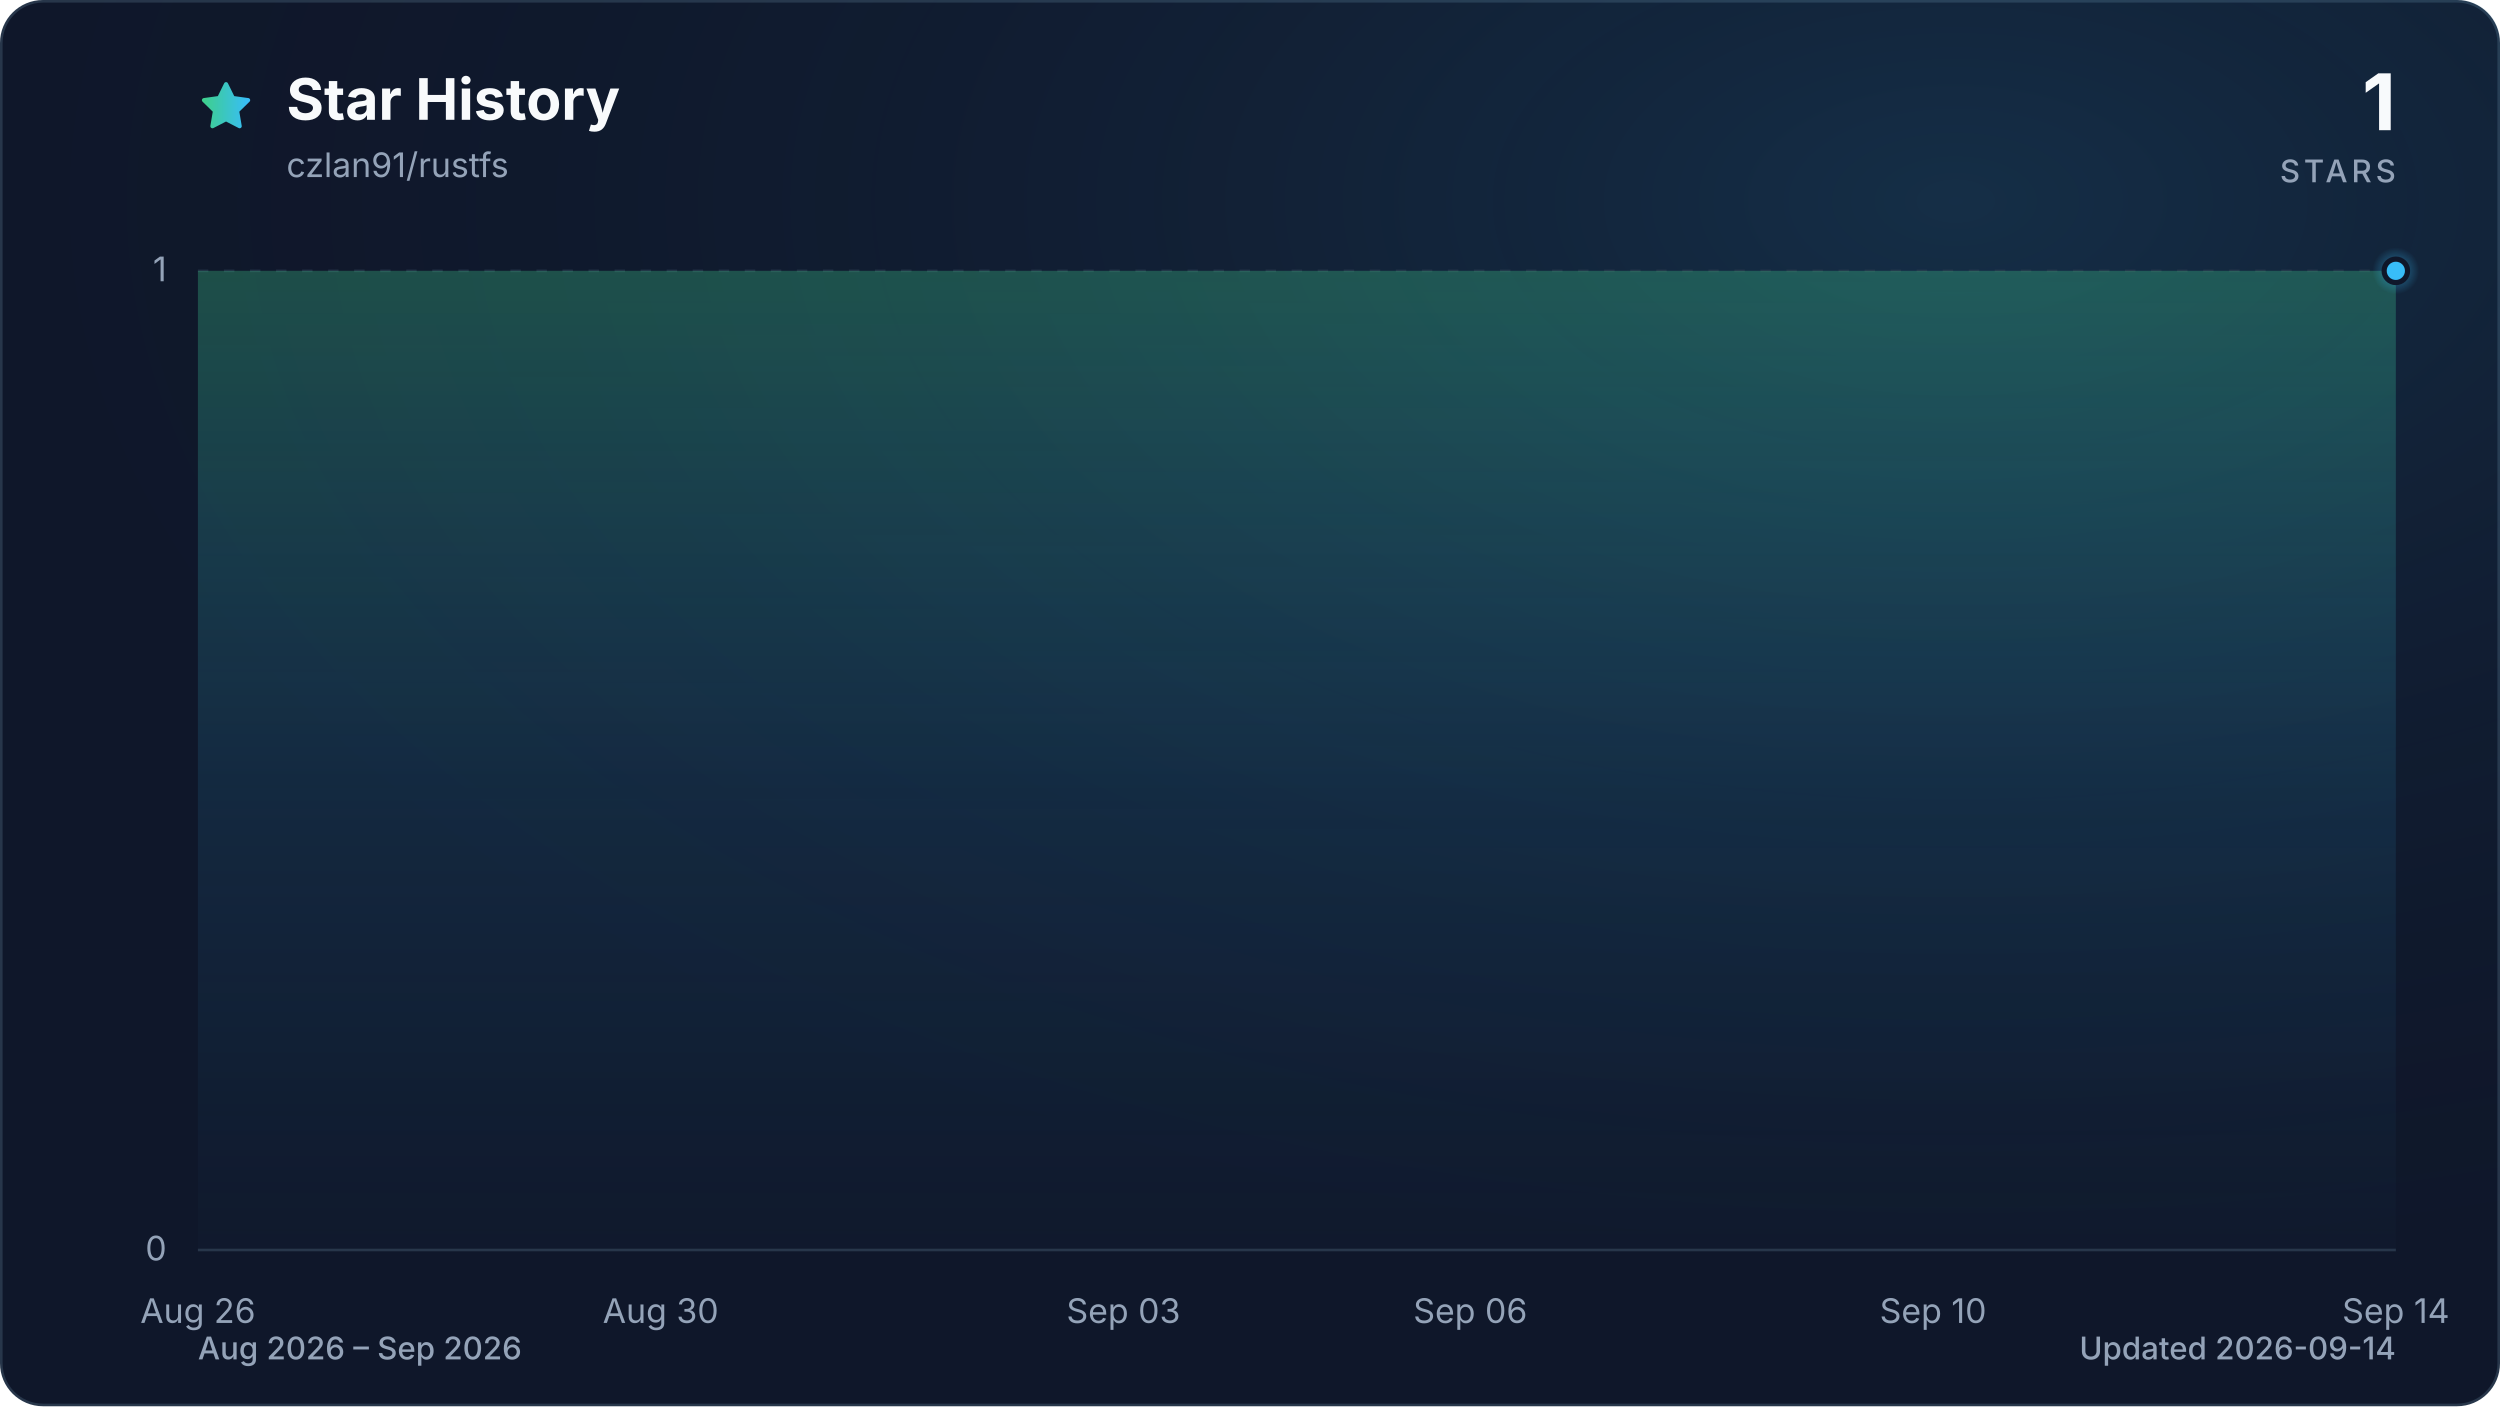
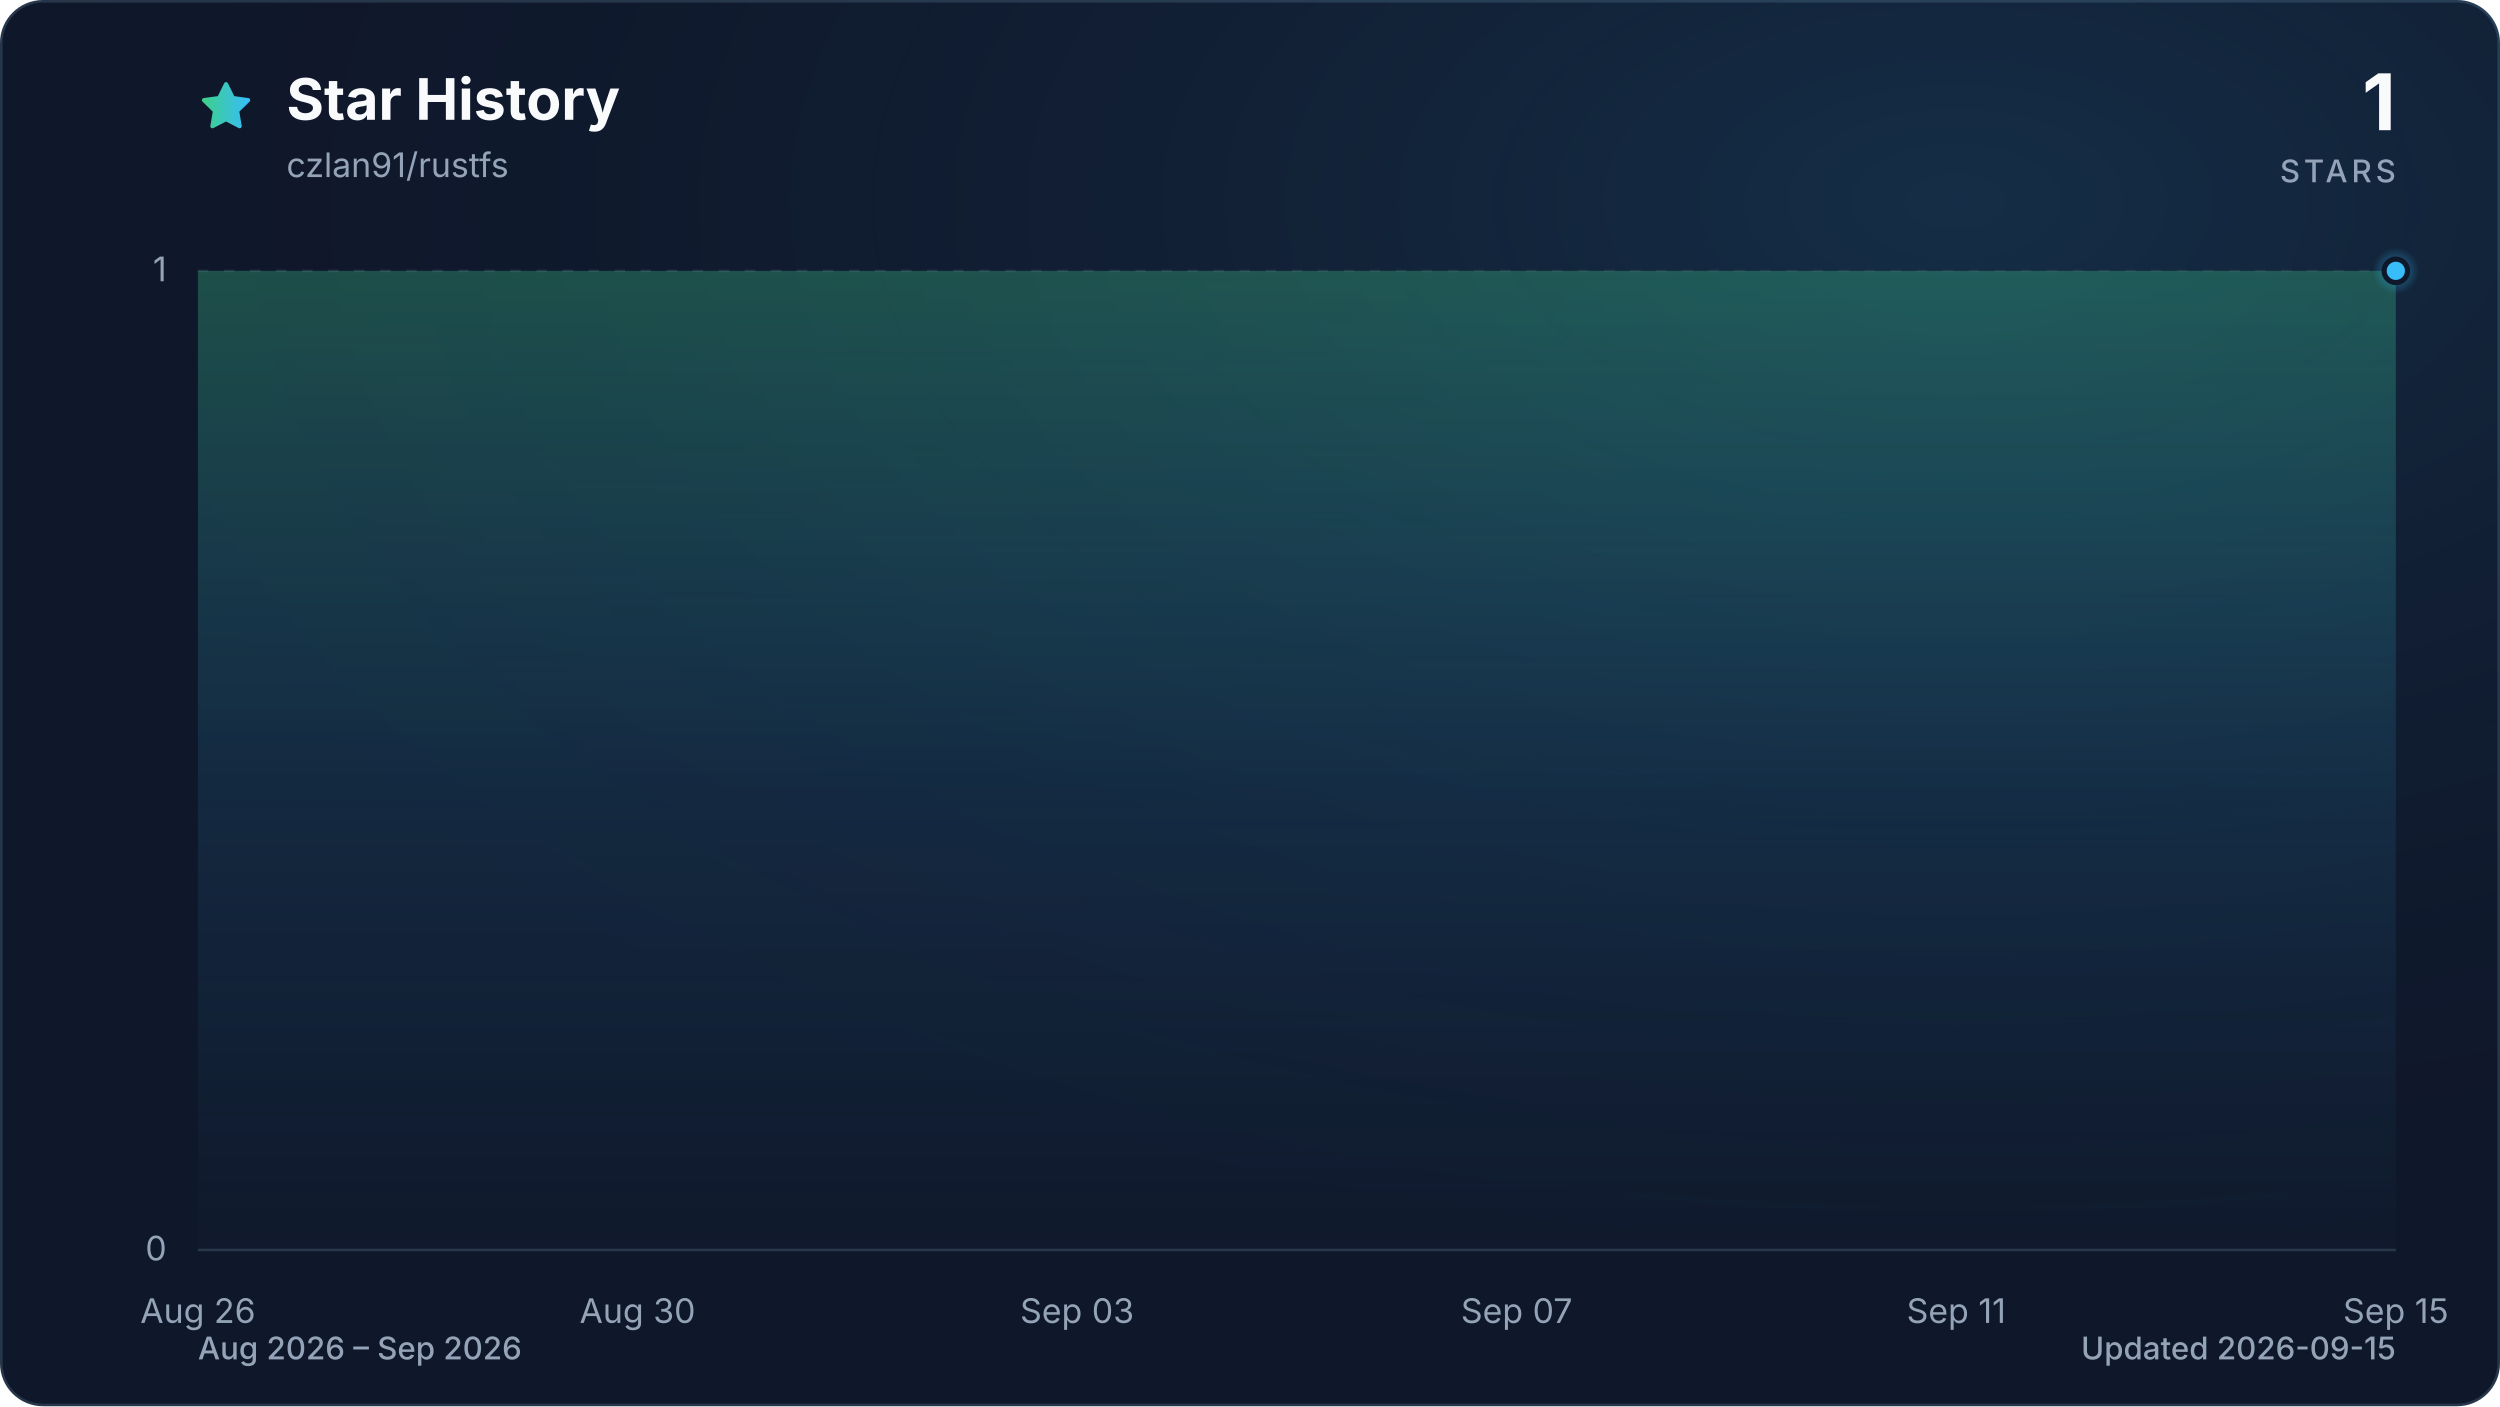
<svg xmlns="http://www.w3.org/2000/svg" viewBox="0 0 960 540" role="img" aria-labelledby="title description" data-style="gradient" data-variant="glow" data-animated="true">
  <defs>
    <linearGradient id="trend" x1="0" y1="0" x2="1" y2="0">
      <stop offset="0%" stop-color="#3ecf8e" />
      <stop offset="100%" stop-color="#38bdf8" />
    </linearGradient>
    <linearGradient id="area" x1="0" y1="0" x2="0" y2="1">
      <stop offset="0%" stop-color="#3ecf8e" stop-opacity="0.30" />
      <stop offset="55%" stop-color="#38bdf8" stop-opacity="0.10" />
      <stop offset="100%" stop-color="#38bdf8" stop-opacity="0.01" />
    </linearGradient>
    <radialGradient id="marker-halo" cx="50%" cy="50%" r="50%">
      <stop offset="0%" stop-color="#38bdf8" stop-opacity="0.55" />
      <stop offset="100%" stop-color="#38bdf8" stop-opacity="0" />
    </radialGradient>
    <radialGradient id="surface-glow" cx="78%" cy="14%" r="80%">
      <stop offset="0%" stop-color="#38bdf8" stop-opacity="0.14" />
      <stop offset="100%" stop-color="#0f172a" stop-opacity="0" />
    </radialGradient>
    <filter id="trend-glow" x="-20%" y="-20%" width="140%" height="140%">
      <feGaussianBlur stdDeviation="7" />
    </filter>
  </defs>
  <style>
.trend-enter{transform-box:fill-box;transform-origin:center;animation:trend-enter 520ms cubic-bezier(0.16,1,0.3,1)}
.marker-enter{transform-box:fill-box;transform-origin:center;animation:marker-enter 320ms cubic-bezier(0.16,1,0.3,1) 200ms both}
.marker-pulse{transform-box:fill-box;transform-origin:center;animation:marker-pulse 2.6s ease-out infinite}
@keyframes trend-enter{from{opacity:.35;transform:translateY(10px)}to{opacity:1;transform:translateY(0)}}
@keyframes marker-enter{from{opacity:0;transform:scale(.4)}to{opacity:1;transform:scale(1)}}
@keyframes marker-pulse{0%{opacity:.5;transform:scale(.7)}70%,100%{opacity:0;transform:scale(2.1)}}
@media (prefers-reduced-motion:reduce){.trend-enter,.marker-enter,.marker-pulse{animation:none!important}}
@media (prefers-reduced-motion:reduce){.marker-pulse{opacity:0}}
</style>
  <rect x="0.5" y="0.5" width="959" height="539" fill="#0f172a" stroke="#27364a" stroke-width="1" rx="16" />
  <rect width="960" height="540" fill="url(#surface-glow)" rx="16" />
  <path d="M12 2.6l2.9 5.9 6.5.9-4.7 4.6 1.1 6.5-5.8-3-5.8 3 1.1-6.5-4.7-4.6 6.5-.9L12 2.6Z" transform="translate(76 30) scale(.9)" fill="url(#trend)" stroke="url(#trend)" stroke-width="1.8" stroke-linejoin="round" aria-hidden="true" />
  <text x="110" y="46" fill="#f8fafc" font-family="ui-sans-serif, system-ui, -apple-system, BlinkMacSystemFont, 'Segoe UI', sans-serif" font-size="22" font-weight="700">Star History</text>
  <text x="110" y="68" fill="#94a3b8" font-family="ui-sans-serif, system-ui, -apple-system, BlinkMacSystemFont, 'Segoe UI', sans-serif" font-size="13">czlan91/rustfs</text>
  <text x="920" y="50" fill="#f8fafc" font-family="ui-sans-serif, system-ui, -apple-system, BlinkMacSystemFont, 'Segoe UI', sans-serif" font-size="30" font-weight="700" text-anchor="end">1</text>
  <text x="920" y="70" fill="#94a3b8" font-family="ui-sans-serif, system-ui, -apple-system, BlinkMacSystemFont, 'Segoe UI', sans-serif" font-size="12" font-weight="500" letter-spacing="1.5" text-anchor="end">STARS</text>
  <line x1="76" y1="480.0" x2="920" y2="480.0" stroke="#27364a" stroke-width="1" stroke-dasharray="0" opacity="1" />
  <text x="64" y="484.0" fill="#94a3b8" font-family="ui-sans-serif, system-ui, -apple-system, BlinkMacSystemFont, 'Segoe UI', sans-serif" font-size="13" text-anchor="end">0</text>
  <line x1="76" y1="104.0" x2="920" y2="104.0" stroke="#27364a" stroke-width="1" stroke-dasharray="4 6" opacity="0.7" />
  <text x="64" y="108.0" fill="#94a3b8" font-family="ui-sans-serif, system-ui, -apple-system, BlinkMacSystemFont, 'Segoe UI', sans-serif" font-size="13" text-anchor="end">1</text>
  <text x="76.0" y="508" fill="#94a3b8" font-family="ui-sans-serif, system-ui, -apple-system, BlinkMacSystemFont, 'Segoe UI', sans-serif" font-size="13" text-anchor="middle">Aug 26</text>
-   <text x="253.7" y="508" fill="#94a3b8" font-family="ui-sans-serif, system-ui, -apple-system, BlinkMacSystemFont, 'Segoe UI', sans-serif" font-size="13" text-anchor="middle">Aug 30</text>
-   <text x="431.4" y="508" fill="#94a3b8" font-family="ui-sans-serif, system-ui, -apple-system, BlinkMacSystemFont, 'Segoe UI', sans-serif" font-size="13" text-anchor="middle">Sep 03</text>
-   <text x="564.6" y="508" fill="#94a3b8" font-family="ui-sans-serif, system-ui, -apple-system, BlinkMacSystemFont, 'Segoe UI', sans-serif" font-size="13" text-anchor="middle">Sep 06</text>
-   <text x="742.3" y="508" fill="#94a3b8" font-family="ui-sans-serif, system-ui, -apple-system, BlinkMacSystemFont, 'Segoe UI', sans-serif" font-size="13" text-anchor="middle">Sep 10</text>
-   <text x="920.0" y="508" fill="#94a3b8" font-family="ui-sans-serif, system-ui, -apple-system, BlinkMacSystemFont, 'Segoe UI', sans-serif" font-size="13" text-anchor="middle">Sep 14</text>
+   <text x="244.8" y="508" fill="#94a3b8" font-family="ui-sans-serif, system-ui, -apple-system, BlinkMacSystemFont, 'Segoe UI', sans-serif" font-size="13" text-anchor="middle">Aug 30</text>
+   <text x="413.6" y="508" fill="#94a3b8" font-family="ui-sans-serif, system-ui, -apple-system, BlinkMacSystemFont, 'Segoe UI', sans-serif" font-size="13" text-anchor="middle">Sep 03</text>
+   <text x="582.4" y="508" fill="#94a3b8" font-family="ui-sans-serif, system-ui, -apple-system, BlinkMacSystemFont, 'Segoe UI', sans-serif" font-size="13" text-anchor="middle">Sep 07</text>
+   <text x="751.2" y="508" fill="#94a3b8" font-family="ui-sans-serif, system-ui, -apple-system, BlinkMacSystemFont, 'Segoe UI', sans-serif" font-size="13" text-anchor="middle">Sep 11</text>
+   <text x="920.0" y="508" fill="#94a3b8" font-family="ui-sans-serif, system-ui, -apple-system, BlinkMacSystemFont, 'Segoe UI', sans-serif" font-size="13" text-anchor="middle">Sep 15</text>
  <g class="trend-enter">
-     <path d="M 76.0 104.0 C 90.8 104.0, 105.6 104.0, 120.4 104.0 C 135.2 104.0, 150.0 104.0, 164.8 104.0 C 179.6 104.0, 194.5 104.0, 209.3 104.0 C 224.1 104.0, 238.9 104.0, 253.7 104.0 C 268.5 104.0, 283.3 104.0, 298.1 104.0 C 312.9 104.0, 327.7 104.0, 342.5 104.0 C 357.3 104.0, 372.1 104.0, 386.9 104.0 C 401.8 104.0, 416.6 104.0, 431.4 104.0 C 446.2 104.0, 461.0 104.0, 475.8 104.0 C 490.6 104.0, 505.4 104.0, 520.2 104.0 C 535.0 104.0, 549.8 104.0, 564.6 104.0 C 579.4 104.0, 594.2 104.0, 609.1 104.0 C 623.9 104.0, 638.7 104.0, 653.5 104.0 C 668.3 104.0, 683.1 104.0, 697.9 104.0 C 712.7 104.0, 727.5 104.0, 742.3 104.0 C 757.1 104.0, 771.9 104.0, 786.7 104.0 C 801.5 104.0, 816.4 104.0, 831.2 104.0 C 846.0 104.0, 860.8 104.0, 875.6 104.0 C 890.4 104.0, 905.2 104.0, 920.0 104.0 L 920.0 480.0 L 76.0 480.0 Z" fill="url(#area)" />
-     <path d="M 76.0 104.0 C 90.8 104.0, 105.6 104.0, 120.4 104.0 C 135.2 104.0, 150.0 104.0, 164.8 104.0 C 179.6 104.0, 194.5 104.0, 209.3 104.0 C 224.1 104.0, 238.9 104.0, 253.7 104.0 C 268.5 104.0, 283.3 104.0, 298.1 104.0 C 312.9 104.0, 327.7 104.0, 342.5 104.0 C 357.3 104.0, 372.1 104.0, 386.9 104.0 C 401.8 104.0, 416.6 104.0, 431.4 104.0 C 446.2 104.0, 461.0 104.0, 475.8 104.0 C 490.6 104.0, 505.4 104.0, 520.2 104.0 C 535.0 104.0, 549.8 104.0, 564.6 104.0 C 579.4 104.0, 594.2 104.0, 609.1 104.0 C 623.9 104.0, 638.7 104.0, 653.5 104.0 C 668.3 104.0, 683.1 104.0, 697.9 104.0 C 712.7 104.0, 727.5 104.0, 742.3 104.0 C 757.1 104.0, 771.9 104.0, 786.7 104.0 C 801.5 104.0, 816.4 104.0, 831.2 104.0 C 846.0 104.0, 860.8 104.0, 875.6 104.0 C 890.4 104.0, 905.2 104.0, 920.0 104.0" fill="none" stroke="url(#trend)" stroke-width="12" stroke-linecap="round" stroke-linejoin="round" opacity="0.16" filter="url(#trend-glow)" />
-     <path d="M 76.0 104.0 C 90.8 104.0, 105.6 104.0, 120.4 104.0 C 135.2 104.0, 150.0 104.0, 164.8 104.0 C 179.6 104.0, 194.5 104.0, 209.3 104.0 C 224.1 104.0, 238.9 104.0, 253.7 104.0 C 268.5 104.0, 283.3 104.0, 298.1 104.0 C 312.9 104.0, 327.7 104.0, 342.5 104.0 C 357.3 104.0, 372.1 104.0, 386.9 104.0 C 401.8 104.0, 416.6 104.0, 431.4 104.0 C 446.2 104.0, 461.0 104.0, 475.8 104.0 C 490.6 104.0, 505.4 104.0, 520.2 104.0 C 535.0 104.0, 549.8 104.0, 564.6 104.0 C 579.4 104.0, 594.2 104.0, 609.1 104.0 C 623.9 104.0, 638.7 104.0, 653.5 104.0 C 668.3 104.0, 683.1 104.0, 697.9 104.0 C 712.7 104.0, 727.5 104.0, 742.3 104.0 C 757.1 104.0, 771.9 104.0, 786.7 104.0 C 801.5 104.0, 816.4 104.0, 831.2 104.0 C 846.0 104.0, 860.8 104.0, 875.6 104.0 C 890.4 104.0, 905.2 104.0, 920.0 104.0" fill="none" stroke="url(#trend)" stroke-width="3" stroke-linecap="round" stroke-linejoin="round" />
+     <path d="M 76.0 104.0 C 90.1 104.0, 104.1 104.0, 118.2 104.0 C 132.3 104.0, 146.3 104.0, 160.4 104.0 C 174.5 104.0, 188.5 104.0, 202.6 104.0 C 216.7 104.0, 230.7 104.0, 244.8 104.0 C 258.9 104.0, 272.9 104.0, 287.0 104.0 C 301.1 104.0, 315.1 104.0, 329.2 104.0 C 343.3 104.0, 357.3 104.0, 371.4 104.0 C 385.5 104.0, 399.5 104.0, 413.6 104.0 C 427.7 104.0, 441.7 104.0, 455.8 104.0 C 469.9 104.0, 483.9 104.0, 498.0 104.0 C 512.1 104.0, 526.1 104.0, 540.2 104.0 C 554.3 104.0, 568.3 104.0, 582.4 104.0 C 596.5 104.0, 610.5 104.0, 624.6 104.0 C 638.7 104.0, 652.7 104.0, 666.8 104.0 C 680.9 104.0, 694.9 104.0, 709.0 104.0 C 723.1 104.0, 737.1 104.0, 751.2 104.0 C 765.3 104.0, 779.3 104.0, 793.4 104.0 C 807.5 104.0, 821.5 104.0, 835.6 104.0 C 849.7 104.0, 863.7 104.0, 877.8 104.0 C 891.9 104.0, 905.9 104.0, 920.0 104.0 L 920.0 480.0 L 76.0 480.0 Z" fill="url(#area)" />
+     <path d="M 76.0 104.0 C 90.1 104.0, 104.1 104.0, 118.2 104.0 C 132.3 104.0, 146.3 104.0, 160.4 104.0 C 174.5 104.0, 188.5 104.0, 202.6 104.0 C 216.7 104.0, 230.7 104.0, 244.8 104.0 C 258.9 104.0, 272.9 104.0, 287.0 104.0 C 301.1 104.0, 315.1 104.0, 329.2 104.0 C 343.3 104.0, 357.3 104.0, 371.4 104.0 C 385.5 104.0, 399.5 104.0, 413.6 104.0 C 427.7 104.0, 441.7 104.0, 455.8 104.0 C 469.9 104.0, 483.9 104.0, 498.0 104.0 C 512.1 104.0, 526.1 104.0, 540.2 104.0 C 554.3 104.0, 568.3 104.0, 582.4 104.0 C 596.5 104.0, 610.5 104.0, 624.6 104.0 C 638.7 104.0, 652.7 104.0, 666.8 104.0 C 680.9 104.0, 694.9 104.0, 709.0 104.0 C 723.1 104.0, 737.1 104.0, 751.2 104.0 C 765.3 104.0, 779.3 104.0, 793.4 104.0 C 807.5 104.0, 821.5 104.0, 835.6 104.0 C 849.7 104.0, 863.7 104.0, 877.8 104.0 C 891.9 104.0, 905.9 104.0, 920.0 104.0" fill="none" stroke="url(#trend)" stroke-width="12" stroke-linecap="round" stroke-linejoin="round" opacity="0.16" filter="url(#trend-glow)" />
+     <path d="M 76.0 104.0 C 90.1 104.0, 104.1 104.0, 118.2 104.0 C 132.3 104.0, 146.3 104.0, 160.4 104.0 C 174.5 104.0, 188.5 104.0, 202.6 104.0 C 216.7 104.0, 230.7 104.0, 244.8 104.0 C 258.9 104.0, 272.9 104.0, 287.0 104.0 C 301.1 104.0, 315.1 104.0, 329.2 104.0 C 343.3 104.0, 357.3 104.0, 371.4 104.0 C 385.5 104.0, 399.5 104.0, 413.6 104.0 C 427.7 104.0, 441.7 104.0, 455.8 104.0 C 469.9 104.0, 483.9 104.0, 498.0 104.0 C 512.1 104.0, 526.1 104.0, 540.2 104.0 C 554.3 104.0, 568.3 104.0, 582.4 104.0 C 596.5 104.0, 610.5 104.0, 624.6 104.0 C 638.7 104.0, 652.7 104.0, 666.8 104.0 C 680.9 104.0, 694.9 104.0, 709.0 104.0 C 723.1 104.0, 737.1 104.0, 751.2 104.0 C 765.3 104.0, 779.3 104.0, 793.4 104.0 C 807.5 104.0, 821.5 104.0, 835.6 104.0 C 849.7 104.0, 863.7 104.0, 877.8 104.0 C 891.9 104.0, 905.9 104.0, 920.0 104.0" fill="none" stroke="url(#trend)" stroke-width="3" stroke-linecap="round" stroke-linejoin="round" />
  </g>
  <g class="marker-enter">
    <circle class="marker-pulse" cx="920.0" cy="104.0" r="9" fill="url(#marker-halo)" />
    <circle cx="920.0" cy="104.0" r="4.5" fill="#38bdf8" stroke="#0f172a" stroke-width="2" />
  </g>
  <text x="76" y="522" fill="#94a3b8" font-family="ui-sans-serif, system-ui, -apple-system, BlinkMacSystemFont, 'Segoe UI', sans-serif" font-size="12" font-weight="500">Aug 2026 – Sep 2026</text>
-   <text x="920" y="522" fill="#94a3b8" font-family="ui-sans-serif, system-ui, -apple-system, BlinkMacSystemFont, 'Segoe UI', sans-serif" font-size="12" font-weight="500" text-anchor="end">Updated 2026-09-14</text>
+   <text x="920" y="522" fill="#94a3b8" font-family="ui-sans-serif, system-ui, -apple-system, BlinkMacSystemFont, 'Segoe UI', sans-serif" font-size="12" font-weight="500" text-anchor="end">Updated 2026-09-15</text>
</svg>
